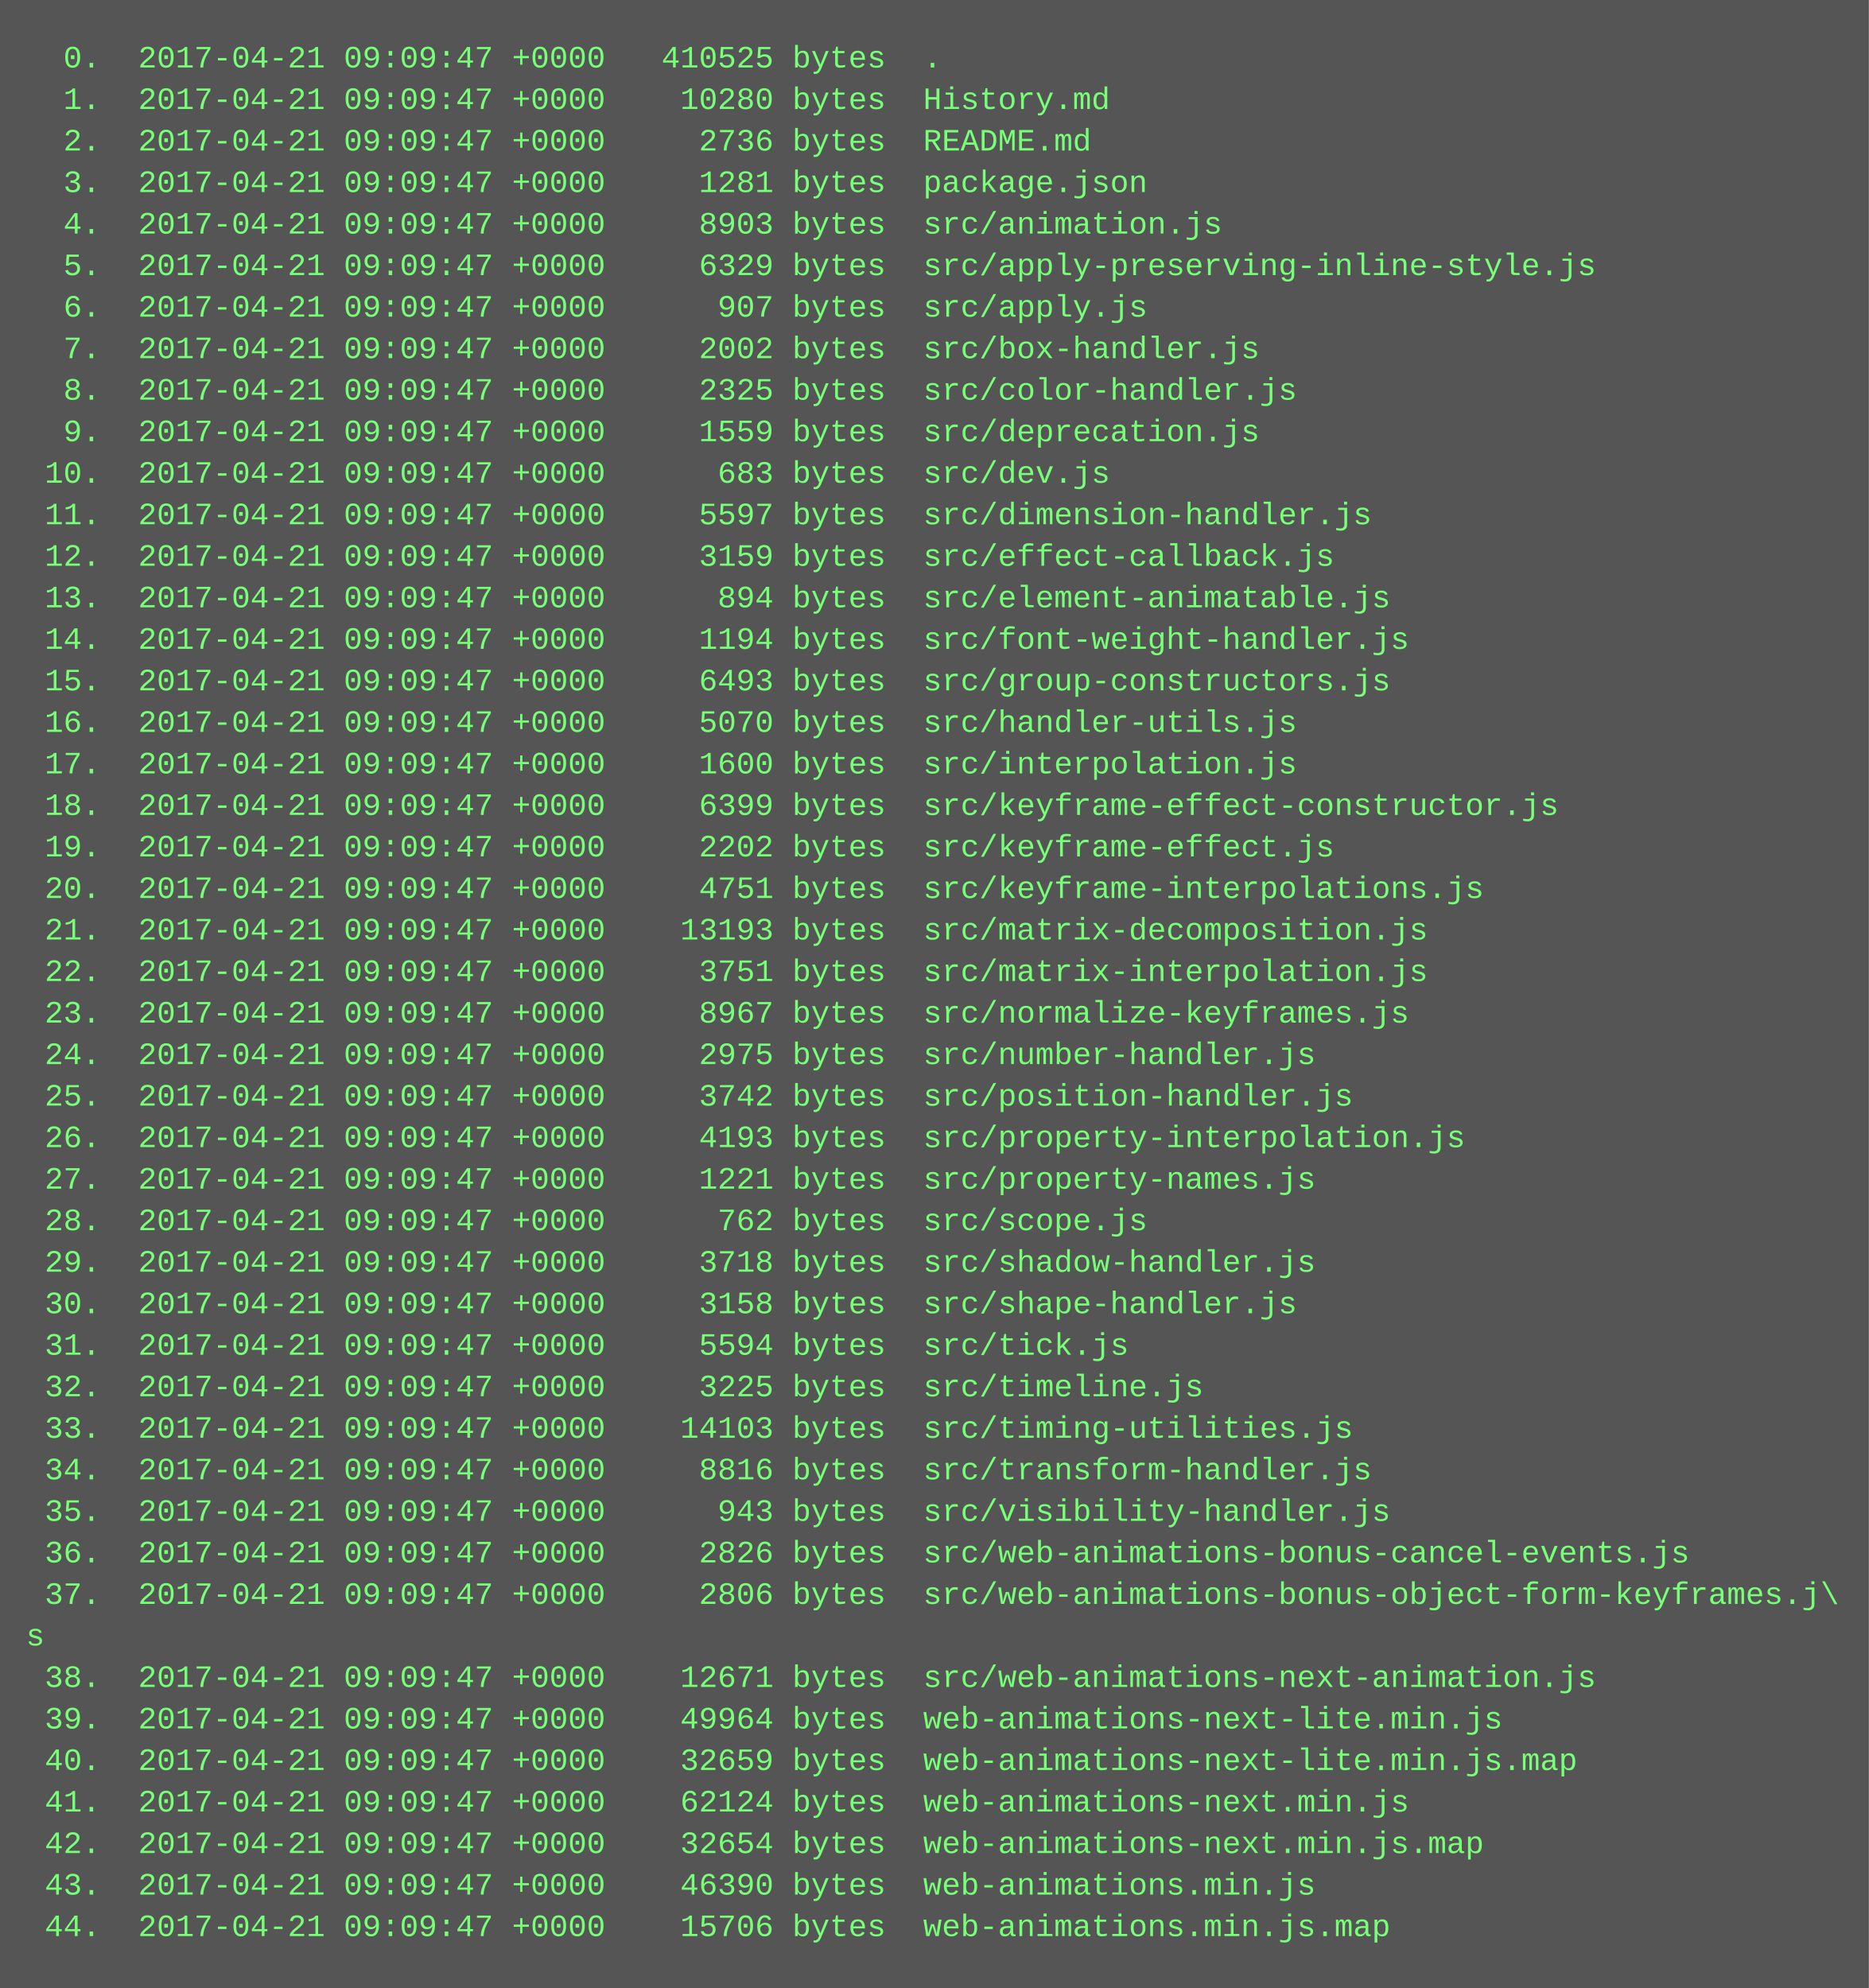
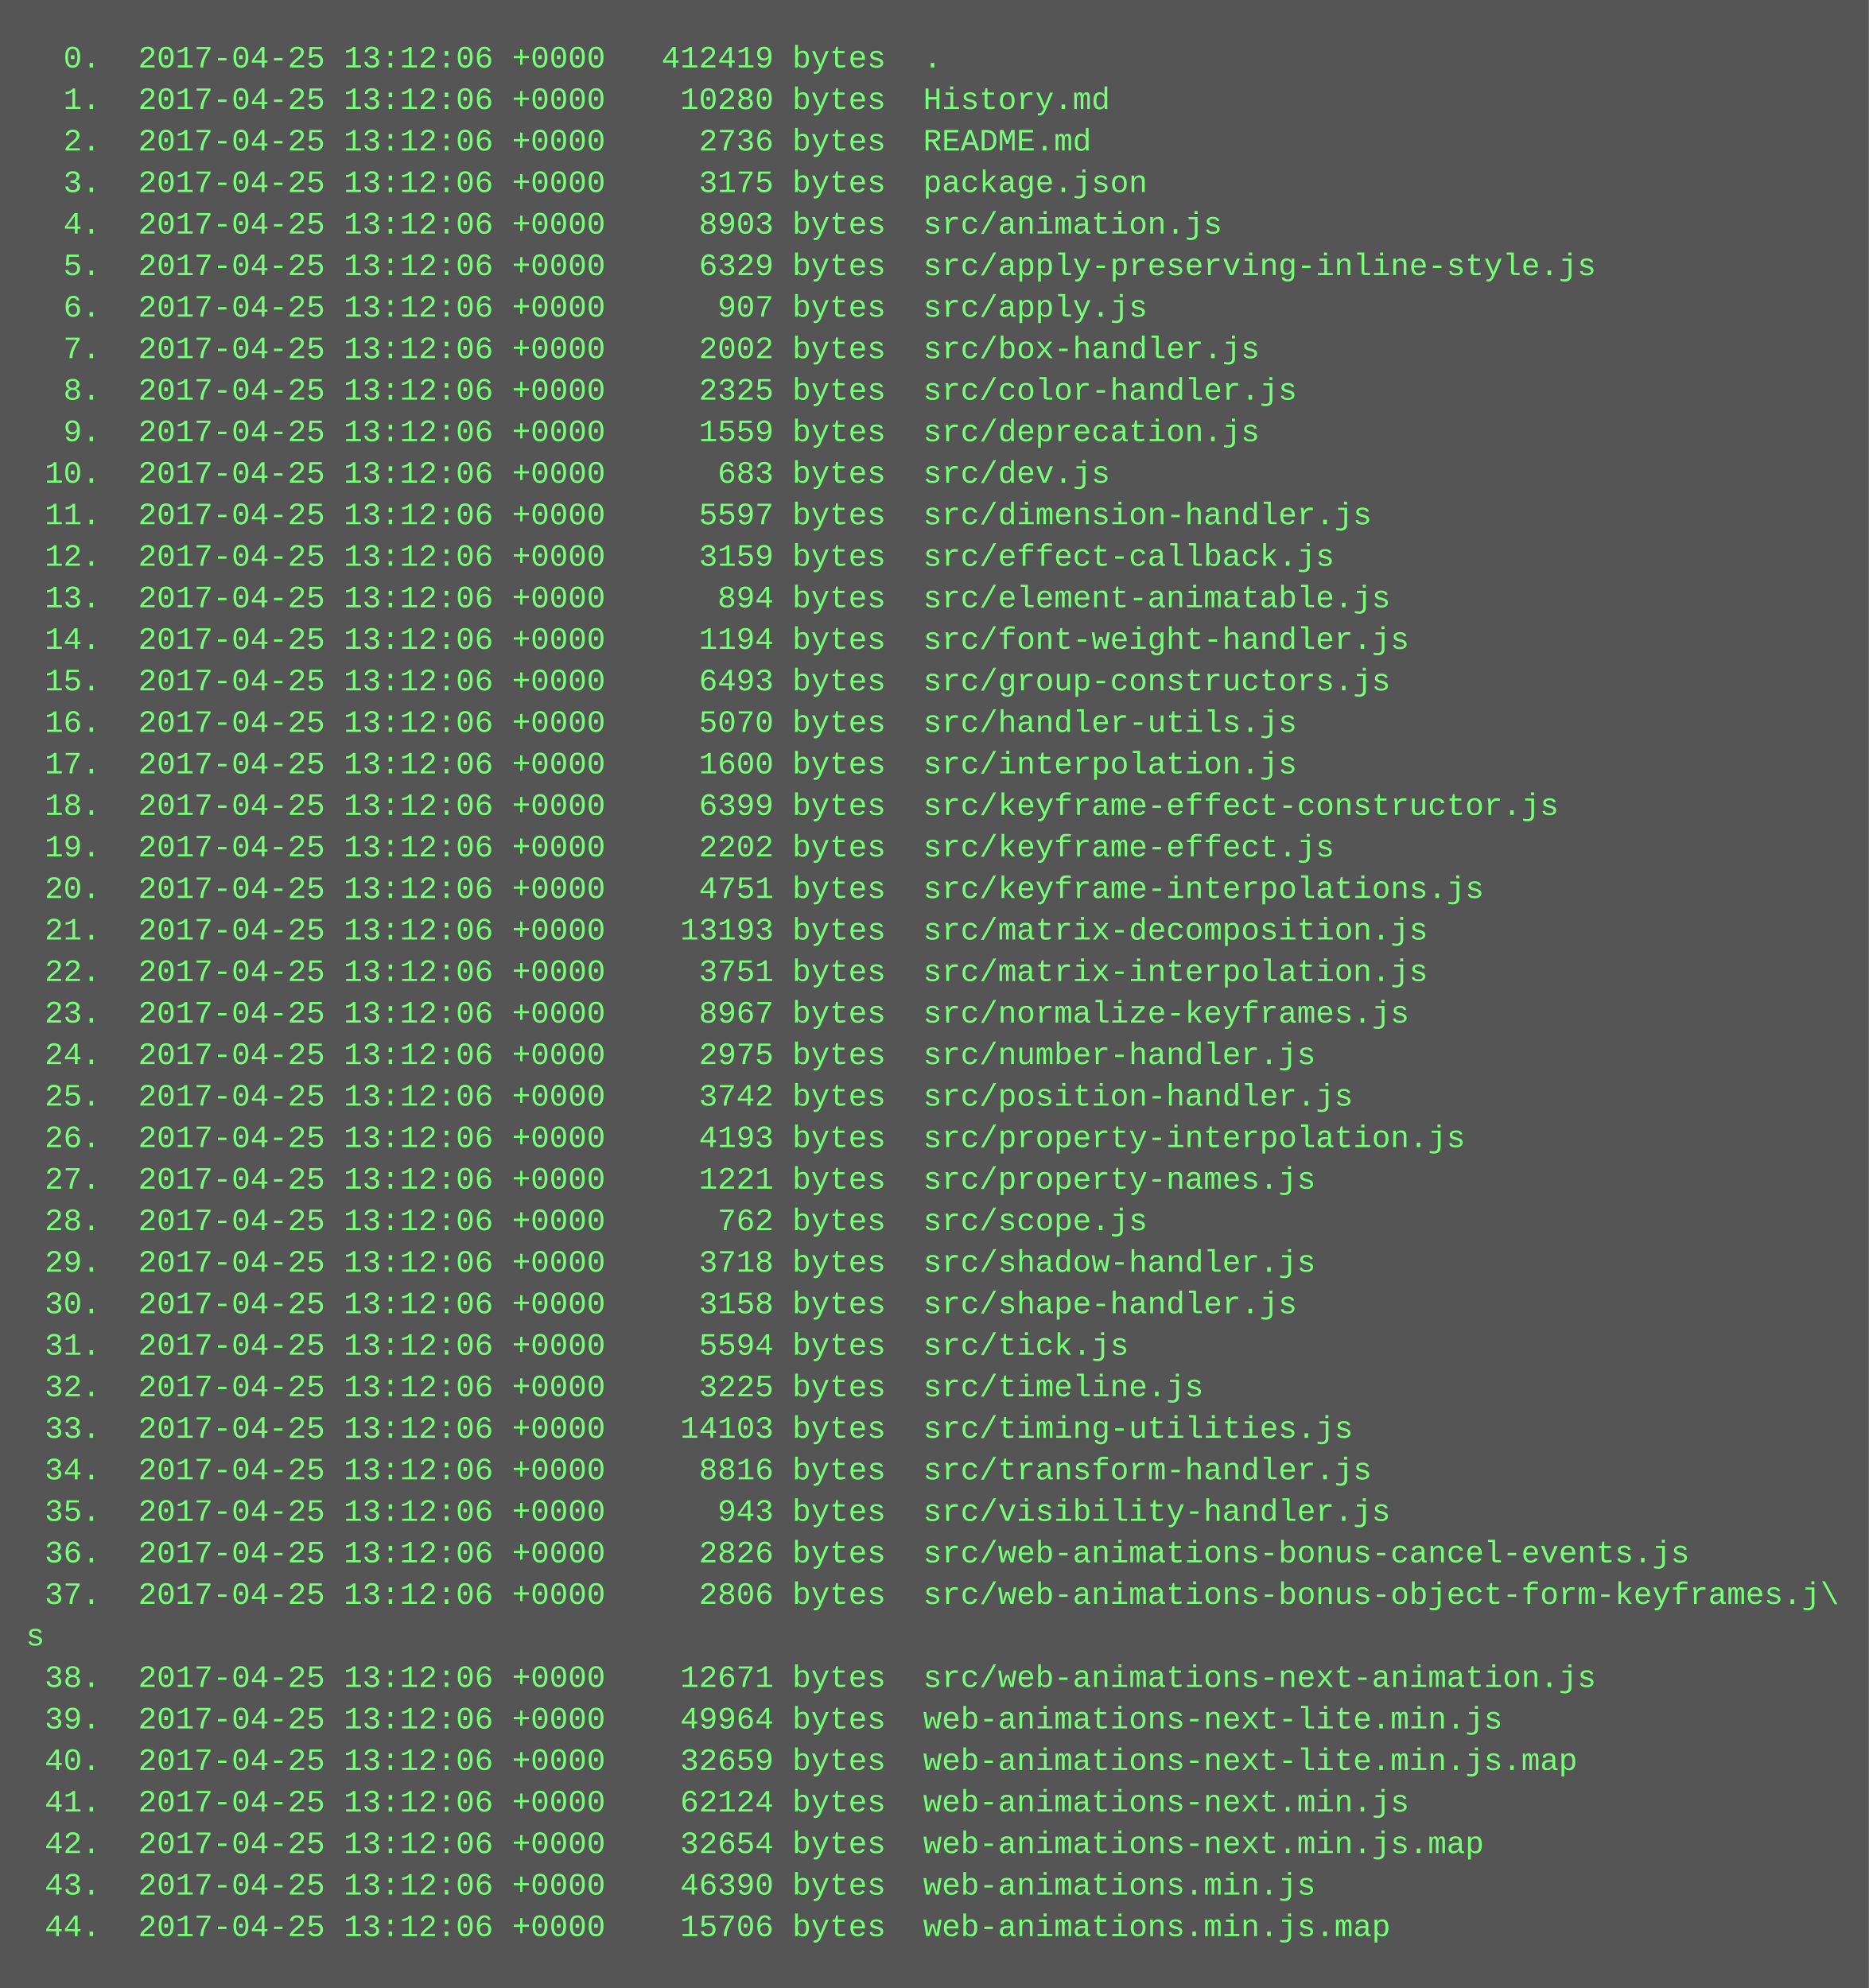
<svg xmlns="http://www.w3.org/2000/svg" height="766" width="720">
  <rect height="766" fill="#555" width="720" />
  <text fill="#7f7" font-family="Courier New" font-size="12" xml:space="preserve">
-     <tspan x="10" y="26">  0.  2017-04-21 09:09:47 +0000   410525 bytes  .</tspan>
-     <tspan x="10" y="42">  1.  2017-04-21 09:09:47 +0000    10280 bytes  History.md</tspan>
-     <tspan x="10" y="58">  2.  2017-04-21 09:09:47 +0000     2736 bytes  README.md</tspan>
-     <tspan x="10" y="74">  3.  2017-04-21 09:09:47 +0000     1281 bytes  package.json</tspan>
-     <tspan x="10" y="90">  4.  2017-04-21 09:09:47 +0000     8903 bytes  src/animation.js</tspan>
-     <tspan x="10" y="106">  5.  2017-04-21 09:09:47 +0000     6329 bytes  src/apply-preserving-inline-style.js</tspan>
-     <tspan x="10" y="122">  6.  2017-04-21 09:09:47 +0000      907 bytes  src/apply.js</tspan>
-     <tspan x="10" y="138">  7.  2017-04-21 09:09:47 +0000     2002 bytes  src/box-handler.js</tspan>
-     <tspan x="10" y="154">  8.  2017-04-21 09:09:47 +0000     2325 bytes  src/color-handler.js</tspan>
-     <tspan x="10" y="170">  9.  2017-04-21 09:09:47 +0000     1559 bytes  src/deprecation.js</tspan>
-     <tspan x="10" y="186"> 10.  2017-04-21 09:09:47 +0000      683 bytes  src/dev.js</tspan>
-     <tspan x="10" y="202"> 11.  2017-04-21 09:09:47 +0000     5597 bytes  src/dimension-handler.js</tspan>
-     <tspan x="10" y="218"> 12.  2017-04-21 09:09:47 +0000     3159 bytes  src/effect-callback.js</tspan>
-     <tspan x="10" y="234"> 13.  2017-04-21 09:09:47 +0000      894 bytes  src/element-animatable.js</tspan>
-     <tspan x="10" y="250"> 14.  2017-04-21 09:09:47 +0000     1194 bytes  src/font-weight-handler.js</tspan>
-     <tspan x="10" y="266"> 15.  2017-04-21 09:09:47 +0000     6493 bytes  src/group-constructors.js</tspan>
-     <tspan x="10" y="282"> 16.  2017-04-21 09:09:47 +0000     5070 bytes  src/handler-utils.js</tspan>
-     <tspan x="10" y="298"> 17.  2017-04-21 09:09:47 +0000     1600 bytes  src/interpolation.js</tspan>
-     <tspan x="10" y="314"> 18.  2017-04-21 09:09:47 +0000     6399 bytes  src/keyframe-effect-constructor.js</tspan>
-     <tspan x="10" y="330"> 19.  2017-04-21 09:09:47 +0000     2202 bytes  src/keyframe-effect.js</tspan>
-     <tspan x="10" y="346"> 20.  2017-04-21 09:09:47 +0000     4751 bytes  src/keyframe-interpolations.js</tspan>
-     <tspan x="10" y="362"> 21.  2017-04-21 09:09:47 +0000    13193 bytes  src/matrix-decomposition.js</tspan>
-     <tspan x="10" y="378"> 22.  2017-04-21 09:09:47 +0000     3751 bytes  src/matrix-interpolation.js</tspan>
-     <tspan x="10" y="394"> 23.  2017-04-21 09:09:47 +0000     8967 bytes  src/normalize-keyframes.js</tspan>
-     <tspan x="10" y="410"> 24.  2017-04-21 09:09:47 +0000     2975 bytes  src/number-handler.js</tspan>
-     <tspan x="10" y="426"> 25.  2017-04-21 09:09:47 +0000     3742 bytes  src/position-handler.js</tspan>
-     <tspan x="10" y="442"> 26.  2017-04-21 09:09:47 +0000     4193 bytes  src/property-interpolation.js</tspan>
-     <tspan x="10" y="458"> 27.  2017-04-21 09:09:47 +0000     1221 bytes  src/property-names.js</tspan>
-     <tspan x="10" y="474"> 28.  2017-04-21 09:09:47 +0000      762 bytes  src/scope.js</tspan>
-     <tspan x="10" y="490"> 29.  2017-04-21 09:09:47 +0000     3718 bytes  src/shadow-handler.js</tspan>
-     <tspan x="10" y="506"> 30.  2017-04-21 09:09:47 +0000     3158 bytes  src/shape-handler.js</tspan>
-     <tspan x="10" y="522"> 31.  2017-04-21 09:09:47 +0000     5594 bytes  src/tick.js</tspan>
-     <tspan x="10" y="538"> 32.  2017-04-21 09:09:47 +0000     3225 bytes  src/timeline.js</tspan>
-     <tspan x="10" y="554"> 33.  2017-04-21 09:09:47 +0000    14103 bytes  src/timing-utilities.js</tspan>
-     <tspan x="10" y="570"> 34.  2017-04-21 09:09:47 +0000     8816 bytes  src/transform-handler.js</tspan>
-     <tspan x="10" y="586"> 35.  2017-04-21 09:09:47 +0000      943 bytes  src/visibility-handler.js</tspan>
-     <tspan x="10" y="602"> 36.  2017-04-21 09:09:47 +0000     2826 bytes  src/web-animations-bonus-cancel-events.js</tspan>
-     <tspan x="10" y="618"> 37.  2017-04-21 09:09:47 +0000     2806 bytes  src/web-animations-bonus-object-form-keyframes.j\</tspan>
+     <tspan x="10" y="26">  0.  2017-04-25 13:12:06 +0000   412419 bytes  .</tspan>
+     <tspan x="10" y="42">  1.  2017-04-25 13:12:06 +0000    10280 bytes  History.md</tspan>
+     <tspan x="10" y="58">  2.  2017-04-25 13:12:06 +0000     2736 bytes  README.md</tspan>
+     <tspan x="10" y="74">  3.  2017-04-25 13:12:06 +0000     3175 bytes  package.json</tspan>
+     <tspan x="10" y="90">  4.  2017-04-25 13:12:06 +0000     8903 bytes  src/animation.js</tspan>
+     <tspan x="10" y="106">  5.  2017-04-25 13:12:06 +0000     6329 bytes  src/apply-preserving-inline-style.js</tspan>
+     <tspan x="10" y="122">  6.  2017-04-25 13:12:06 +0000      907 bytes  src/apply.js</tspan>
+     <tspan x="10" y="138">  7.  2017-04-25 13:12:06 +0000     2002 bytes  src/box-handler.js</tspan>
+     <tspan x="10" y="154">  8.  2017-04-25 13:12:06 +0000     2325 bytes  src/color-handler.js</tspan>
+     <tspan x="10" y="170">  9.  2017-04-25 13:12:06 +0000     1559 bytes  src/deprecation.js</tspan>
+     <tspan x="10" y="186"> 10.  2017-04-25 13:12:06 +0000      683 bytes  src/dev.js</tspan>
+     <tspan x="10" y="202"> 11.  2017-04-25 13:12:06 +0000     5597 bytes  src/dimension-handler.js</tspan>
+     <tspan x="10" y="218"> 12.  2017-04-25 13:12:06 +0000     3159 bytes  src/effect-callback.js</tspan>
+     <tspan x="10" y="234"> 13.  2017-04-25 13:12:06 +0000      894 bytes  src/element-animatable.js</tspan>
+     <tspan x="10" y="250"> 14.  2017-04-25 13:12:06 +0000     1194 bytes  src/font-weight-handler.js</tspan>
+     <tspan x="10" y="266"> 15.  2017-04-25 13:12:06 +0000     6493 bytes  src/group-constructors.js</tspan>
+     <tspan x="10" y="282"> 16.  2017-04-25 13:12:06 +0000     5070 bytes  src/handler-utils.js</tspan>
+     <tspan x="10" y="298"> 17.  2017-04-25 13:12:06 +0000     1600 bytes  src/interpolation.js</tspan>
+     <tspan x="10" y="314"> 18.  2017-04-25 13:12:06 +0000     6399 bytes  src/keyframe-effect-constructor.js</tspan>
+     <tspan x="10" y="330"> 19.  2017-04-25 13:12:06 +0000     2202 bytes  src/keyframe-effect.js</tspan>
+     <tspan x="10" y="346"> 20.  2017-04-25 13:12:06 +0000     4751 bytes  src/keyframe-interpolations.js</tspan>
+     <tspan x="10" y="362"> 21.  2017-04-25 13:12:06 +0000    13193 bytes  src/matrix-decomposition.js</tspan>
+     <tspan x="10" y="378"> 22.  2017-04-25 13:12:06 +0000     3751 bytes  src/matrix-interpolation.js</tspan>
+     <tspan x="10" y="394"> 23.  2017-04-25 13:12:06 +0000     8967 bytes  src/normalize-keyframes.js</tspan>
+     <tspan x="10" y="410"> 24.  2017-04-25 13:12:06 +0000     2975 bytes  src/number-handler.js</tspan>
+     <tspan x="10" y="426"> 25.  2017-04-25 13:12:06 +0000     3742 bytes  src/position-handler.js</tspan>
+     <tspan x="10" y="442"> 26.  2017-04-25 13:12:06 +0000     4193 bytes  src/property-interpolation.js</tspan>
+     <tspan x="10" y="458"> 27.  2017-04-25 13:12:06 +0000     1221 bytes  src/property-names.js</tspan>
+     <tspan x="10" y="474"> 28.  2017-04-25 13:12:06 +0000      762 bytes  src/scope.js</tspan>
+     <tspan x="10" y="490"> 29.  2017-04-25 13:12:06 +0000     3718 bytes  src/shadow-handler.js</tspan>
+     <tspan x="10" y="506"> 30.  2017-04-25 13:12:06 +0000     3158 bytes  src/shape-handler.js</tspan>
+     <tspan x="10" y="522"> 31.  2017-04-25 13:12:06 +0000     5594 bytes  src/tick.js</tspan>
+     <tspan x="10" y="538"> 32.  2017-04-25 13:12:06 +0000     3225 bytes  src/timeline.js</tspan>
+     <tspan x="10" y="554"> 33.  2017-04-25 13:12:06 +0000    14103 bytes  src/timing-utilities.js</tspan>
+     <tspan x="10" y="570"> 34.  2017-04-25 13:12:06 +0000     8816 bytes  src/transform-handler.js</tspan>
+     <tspan x="10" y="586"> 35.  2017-04-25 13:12:06 +0000      943 bytes  src/visibility-handler.js</tspan>
+     <tspan x="10" y="602"> 36.  2017-04-25 13:12:06 +0000     2826 bytes  src/web-animations-bonus-cancel-events.js</tspan>
+     <tspan x="10" y="618"> 37.  2017-04-25 13:12:06 +0000     2806 bytes  src/web-animations-bonus-object-form-keyframes.j\</tspan>
    <tspan x="10" y="634">s</tspan>
-     <tspan x="10" y="650"> 38.  2017-04-21 09:09:47 +0000    12671 bytes  src/web-animations-next-animation.js</tspan>
-     <tspan x="10" y="666"> 39.  2017-04-21 09:09:47 +0000    49964 bytes  web-animations-next-lite.min.js</tspan>
-     <tspan x="10" y="682"> 40.  2017-04-21 09:09:47 +0000    32659 bytes  web-animations-next-lite.min.js.map</tspan>
-     <tspan x="10" y="698"> 41.  2017-04-21 09:09:47 +0000    62124 bytes  web-animations-next.min.js</tspan>
-     <tspan x="10" y="714"> 42.  2017-04-21 09:09:47 +0000    32654 bytes  web-animations-next.min.js.map</tspan>
-     <tspan x="10" y="730"> 43.  2017-04-21 09:09:47 +0000    46390 bytes  web-animations.min.js</tspan>
-     <tspan x="10" y="746"> 44.  2017-04-21 09:09:47 +0000    15706 bytes  web-animations.min.js.map</tspan>
+     <tspan x="10" y="650"> 38.  2017-04-25 13:12:06 +0000    12671 bytes  src/web-animations-next-animation.js</tspan>
+     <tspan x="10" y="666"> 39.  2017-04-25 13:12:06 +0000    49964 bytes  web-animations-next-lite.min.js</tspan>
+     <tspan x="10" y="682"> 40.  2017-04-25 13:12:06 +0000    32659 bytes  web-animations-next-lite.min.js.map</tspan>
+     <tspan x="10" y="698"> 41.  2017-04-25 13:12:06 +0000    62124 bytes  web-animations-next.min.js</tspan>
+     <tspan x="10" y="714"> 42.  2017-04-25 13:12:06 +0000    32654 bytes  web-animations-next.min.js.map</tspan>
+     <tspan x="10" y="730"> 43.  2017-04-25 13:12:06 +0000    46390 bytes  web-animations.min.js</tspan>
+     <tspan x="10" y="746"> 44.  2017-04-25 13:12:06 +0000    15706 bytes  web-animations.min.js.map</tspan>
  </text>
</svg>
